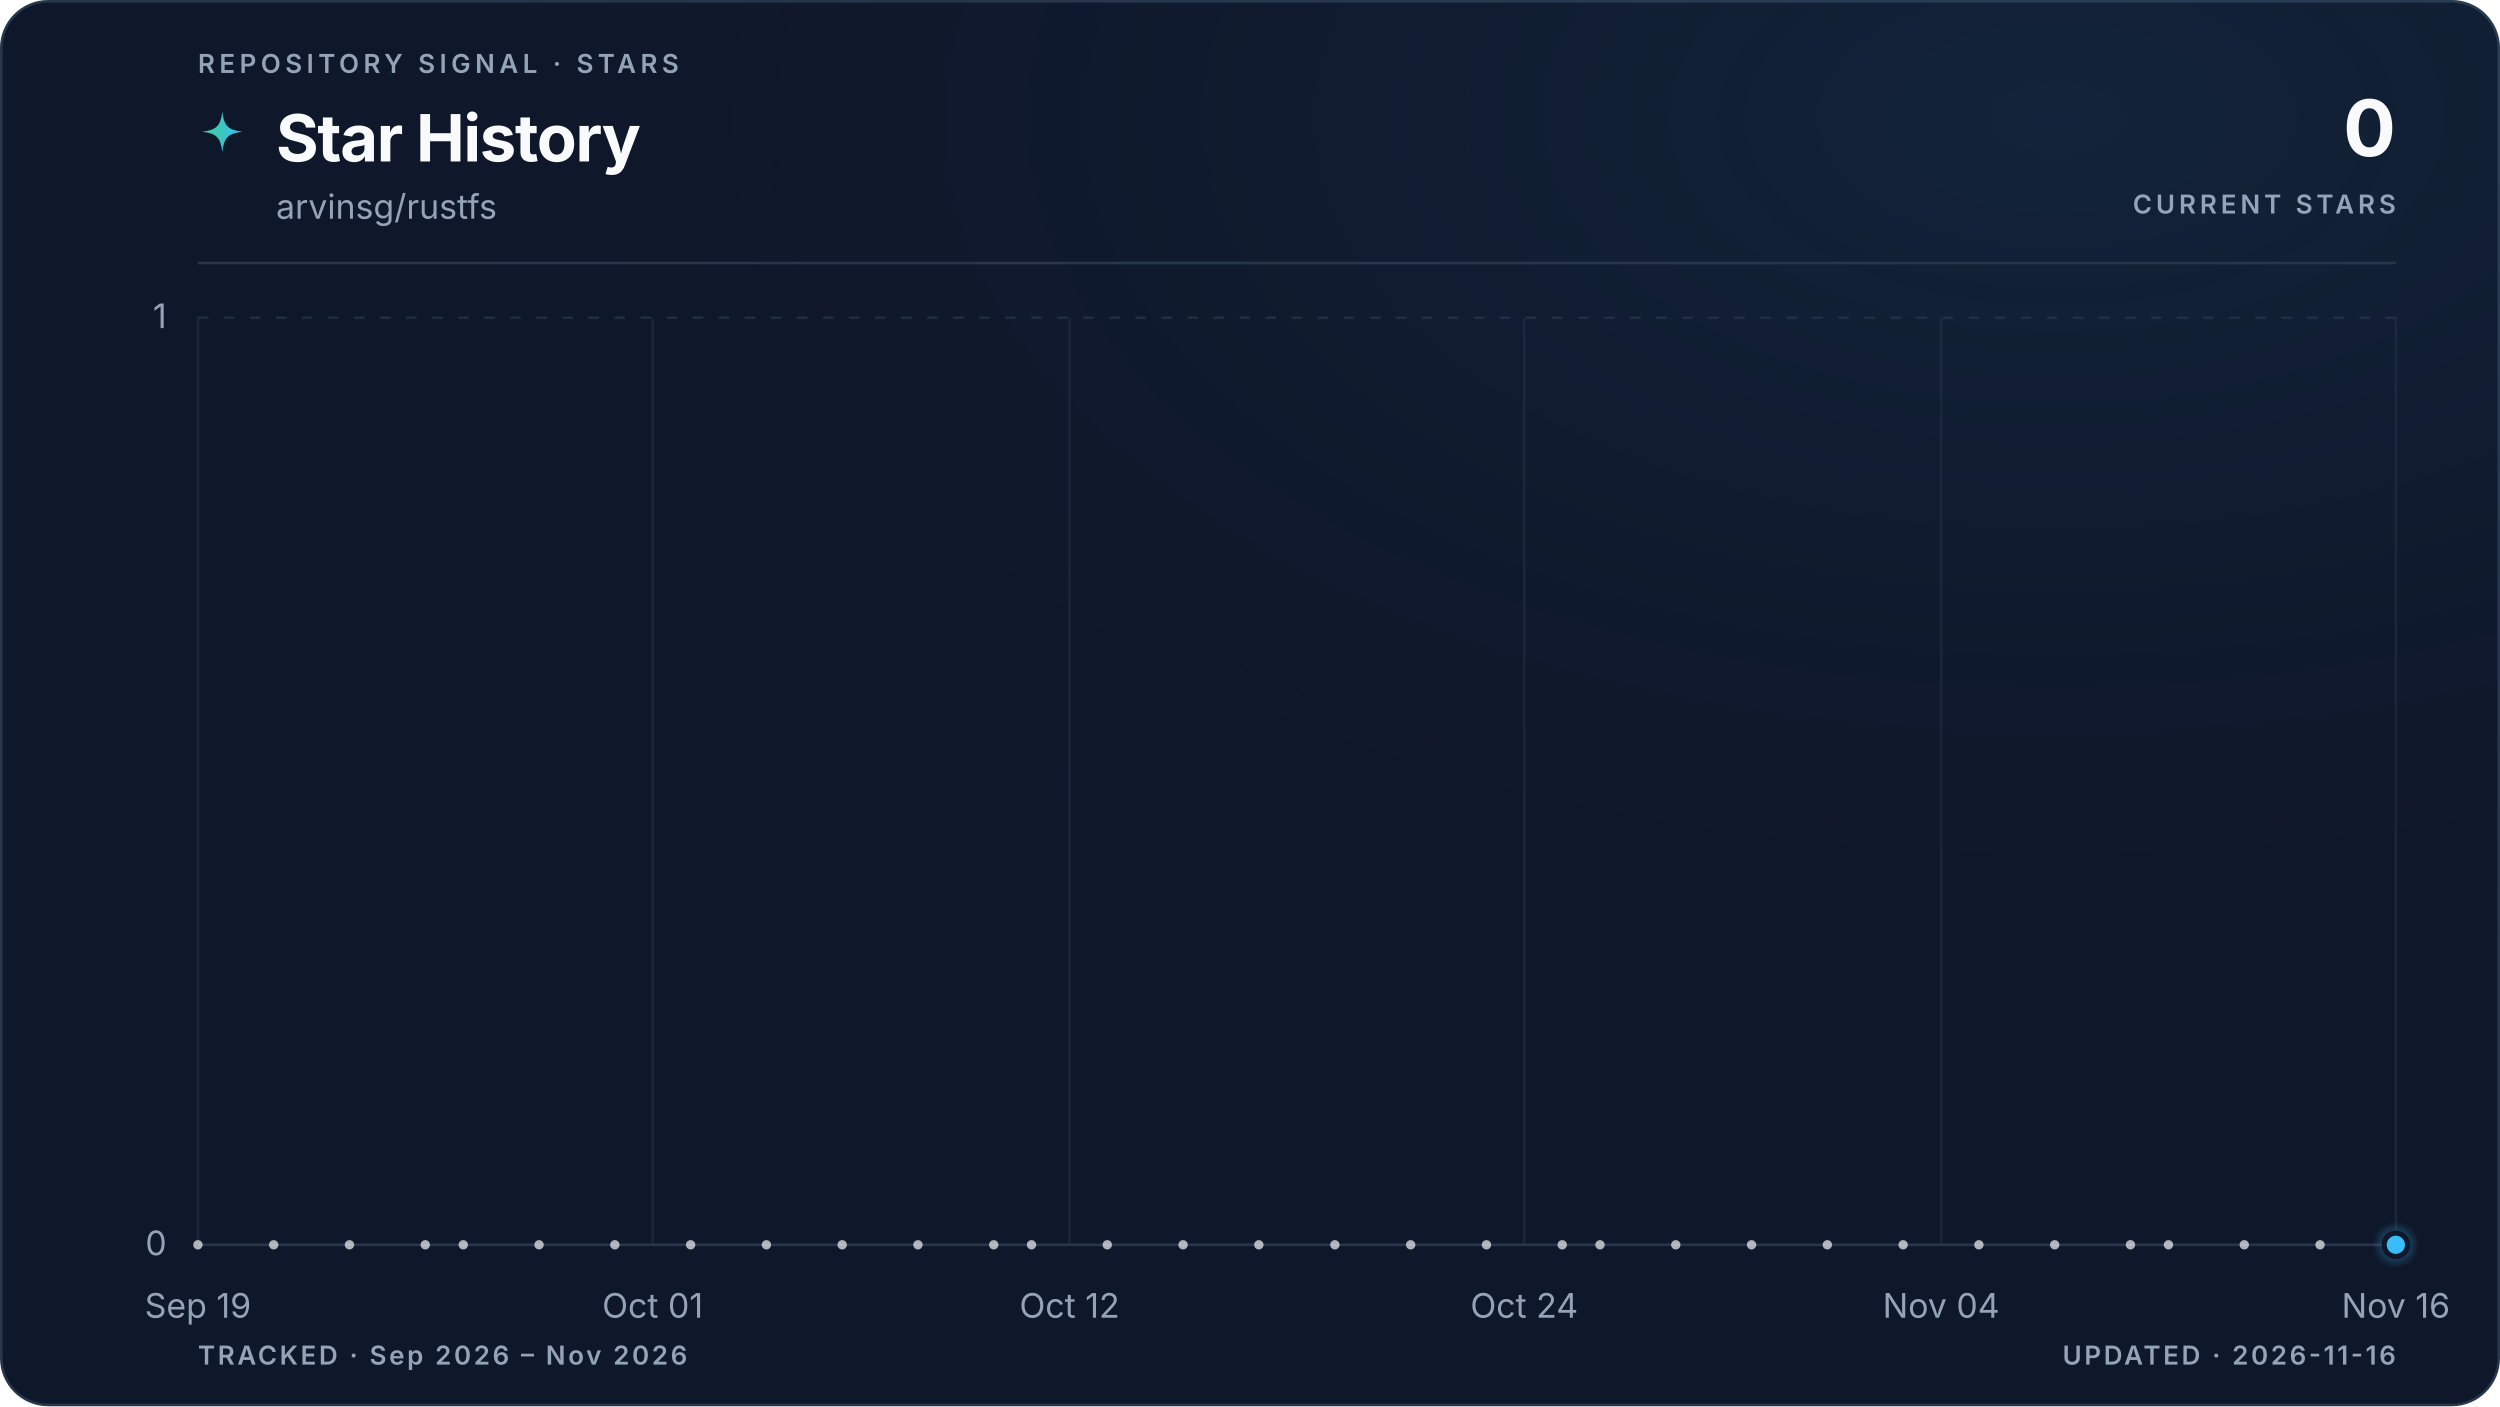
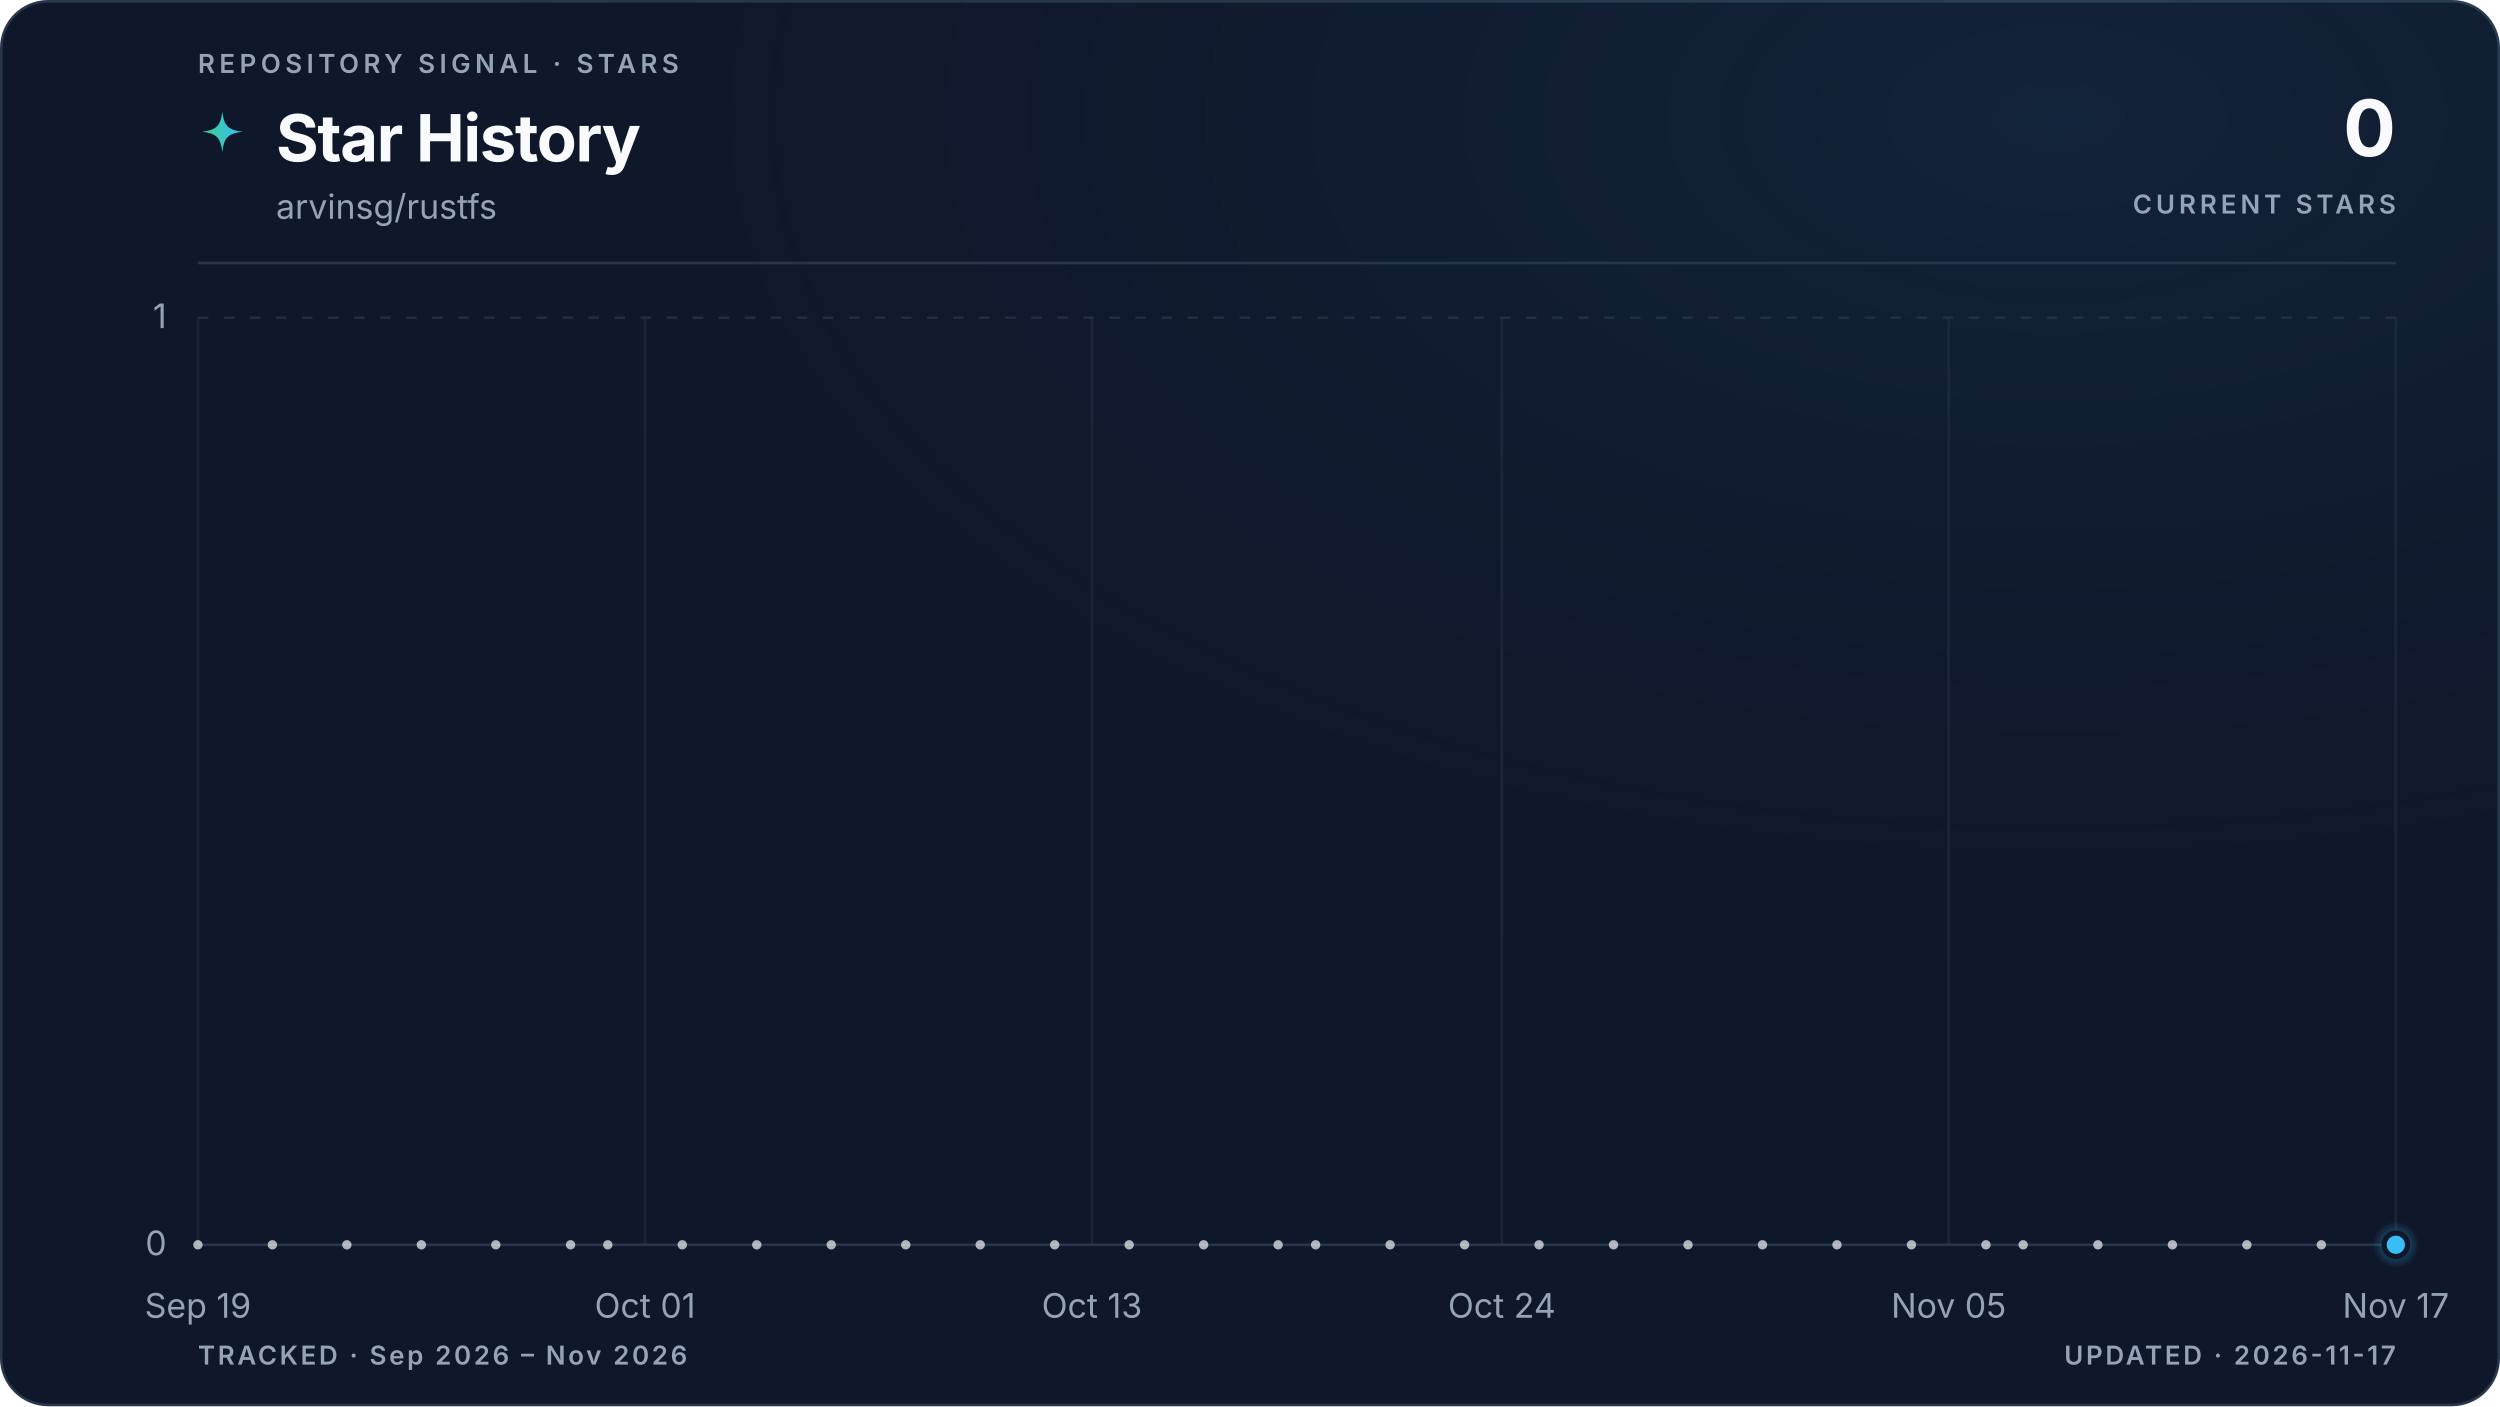
<svg xmlns="http://www.w3.org/2000/svg" viewBox="0 0 960 540" role="img" aria-labelledby="title description" data-style="gradient" data-variant="glow" data-layout="editorial" data-animated="true">
  <defs>
    <linearGradient id="trend" x1="0" y1="0" x2="1" y2="0">
      <stop offset="0%" stop-color="#3ecf8e" />
      <stop offset="100%" stop-color="#38bdf8" />
    </linearGradient>
    <linearGradient id="area" x1="0" y1="0" x2="0" y2="1">
      <stop offset="0%" stop-color="#3ecf8e" stop-opacity="0.22" />
      <stop offset="55%" stop-color="#38bdf8" stop-opacity="0.06" />
      <stop offset="100%" stop-color="#38bdf8" stop-opacity="0" />
    </linearGradient>
    <radialGradient id="marker-halo" cx="50%" cy="50%" r="50%">
      <stop offset="0%" stop-color="#38bdf8" stop-opacity="0.55" />
      <stop offset="100%" stop-color="#38bdf8" stop-opacity="0" />
    </radialGradient>
    <radialGradient id="surface-glow" cx="82%" cy="8%" r="70%">
      <stop offset="0%" stop-color="#38bdf8" stop-opacity="0.08" />
      <stop offset="100%" stop-color="#0f172a" stop-opacity="0" />
    </radialGradient>
    <filter id="trend-glow" x="-20%" y="-20%" width="140%" height="140%">
      <feGaussianBlur stdDeviation="5" />
    </filter>
  </defs>
  <style>
.trend-enter{transform-box:fill-box;transform-origin:center;animation:trend-enter 520ms cubic-bezier(0.16,1,0.3,1)}
.marker-enter{transform-box:fill-box;transform-origin:center;animation:marker-enter 320ms cubic-bezier(0.16,1,0.3,1) 200ms both}
.marker-pulse{transform-box:fill-box;transform-origin:center;animation:marker-pulse 2.6s ease-out infinite}
@keyframes trend-enter{from{opacity:.35;transform:translateY(10px)}to{opacity:1;transform:translateY(0)}}
@keyframes marker-enter{from{opacity:0;transform:scale(.4)}to{opacity:1;transform:scale(1)}}
@keyframes marker-pulse{0%{opacity:.5;transform:scale(.7)}70%,100%{opacity:0;transform:scale(2.1)}}
@media (prefers-reduced-motion:reduce){.trend-enter,.marker-enter,.marker-pulse{animation:none!important}}
@media (prefers-reduced-motion:reduce){.marker-pulse{opacity:0}}
</style>
  <rect x="0.5" y="0.5" width="959" height="539" fill="#0f172a" stroke="#27364a" stroke-width="1" rx="18" />
  <rect width="960" height="540" fill="url(#surface-glow)" rx="18" />
  <text x="76" y="28" fill="#94a3b8" font-family="ui-sans-serif, system-ui, -apple-system, BlinkMacSystemFont, 'Segoe UI', sans-serif" font-size="10" font-weight="600" letter-spacing="1.7">REPOSITORY SIGNAL · STARS</text>
  <path d="M12 1c.8 7.1 2.9 9.2 10 10-7.1.8-9.2 2.9-10 10-.8-7.1-2.9-9.2-10-10 7.1-.8 9.2-2.9 10-10Z" transform="translate(76 42) scale(.78)" fill="url(#trend)" aria-hidden="true" />
  <text x="106" y="62" fill="#f8fafc" font-family="ui-sans-serif, system-ui, -apple-system, BlinkMacSystemFont, 'Segoe UI', sans-serif" font-size="25" font-weight="700" letter-spacing="-0.5">Star History</text>
  <text x="106" y="84" fill="#94a3b8" font-family="ui-sans-serif, system-ui, -apple-system, BlinkMacSystemFont, 'Segoe UI', sans-serif" font-size="13">arvinsg/rustfs</text>
  <text x="920" y="60" fill="#f8fafc" font-family="ui-sans-serif, system-ui, -apple-system, BlinkMacSystemFont, 'Segoe UI', sans-serif" font-size="30" font-weight="700" letter-spacing="-0.6" text-anchor="end">0</text>
  <text x="920" y="82" fill="#94a3b8" font-family="ui-sans-serif, system-ui, -apple-system, BlinkMacSystemFont, 'Segoe UI', sans-serif" font-size="10" font-weight="600" letter-spacing="1.5" text-anchor="end">CURRENT STARS</text>
  <line x1="76" y1="101" x2="920" y2="101" stroke="#27364a" stroke-width="1" />
  <line x1="76" y1="478.0" x2="920" y2="478.0" stroke="#27364a" stroke-width="1" stroke-dasharray="0" opacity="1" />
  <text x="64" y="482.0" fill="#94a3b8" font-family="ui-sans-serif, system-ui, -apple-system, BlinkMacSystemFont, 'Segoe UI', sans-serif" font-size="13" text-anchor="end">0</text>
  <line x1="76" y1="122.0" x2="920" y2="122.0" stroke="#27364a" stroke-width="1" stroke-dasharray="4 6" opacity="0.7" />
  <text x="64" y="126.0" fill="#94a3b8" font-family="ui-sans-serif, system-ui, -apple-system, BlinkMacSystemFont, 'Segoe UI', sans-serif" font-size="13" text-anchor="end">1</text>
  <line x1="76.0" y1="122" x2="76.0" y2="478" stroke="#27364a" stroke-width="1" opacity="0.45" />
  <text x="76.0" y="506" fill="#94a3b8" font-family="ui-sans-serif, system-ui, -apple-system, BlinkMacSystemFont, 'Segoe UI', sans-serif" font-size="13" text-anchor="middle">Sep 19</text>
-   <line x1="250.6" y1="122" x2="250.6" y2="478" stroke="#27364a" stroke-width="1" opacity="0.45" />
-   <text x="250.6" y="506" fill="#94a3b8" font-family="ui-sans-serif, system-ui, -apple-system, BlinkMacSystemFont, 'Segoe UI', sans-serif" font-size="13" text-anchor="middle">Oct 01</text>
-   <line x1="410.7" y1="122" x2="410.7" y2="478" stroke="#27364a" stroke-width="1" opacity="0.45" />
-   <text x="410.7" y="506" fill="#94a3b8" font-family="ui-sans-serif, system-ui, -apple-system, BlinkMacSystemFont, 'Segoe UI', sans-serif" font-size="13" text-anchor="middle">Oct 12</text>
-   <line x1="585.3" y1="122" x2="585.3" y2="478" stroke="#27364a" stroke-width="1" opacity="0.45" />
-   <text x="585.3" y="506" fill="#94a3b8" font-family="ui-sans-serif, system-ui, -apple-system, BlinkMacSystemFont, 'Segoe UI', sans-serif" font-size="13" text-anchor="middle">Oct 24</text>
-   <line x1="745.4" y1="122" x2="745.4" y2="478" stroke="#27364a" stroke-width="1" opacity="0.45" />
-   <text x="745.4" y="506" fill="#94a3b8" font-family="ui-sans-serif, system-ui, -apple-system, BlinkMacSystemFont, 'Segoe UI', sans-serif" font-size="13" text-anchor="middle">Nov 04</text>
+   <line x1="247.7" y1="122" x2="247.7" y2="478" stroke="#27364a" stroke-width="1" opacity="0.45" />
+   <text x="247.7" y="506" fill="#94a3b8" font-family="ui-sans-serif, system-ui, -apple-system, BlinkMacSystemFont, 'Segoe UI', sans-serif" font-size="13" text-anchor="middle">Oct 01</text>
+   <line x1="419.3" y1="122" x2="419.3" y2="478" stroke="#27364a" stroke-width="1" opacity="0.45" />
+   <text x="419.3" y="506" fill="#94a3b8" font-family="ui-sans-serif, system-ui, -apple-system, BlinkMacSystemFont, 'Segoe UI', sans-serif" font-size="13" text-anchor="middle">Oct 13</text>
+   <line x1="576.7" y1="122" x2="576.7" y2="478" stroke="#27364a" stroke-width="1" opacity="0.45" />
+   <text x="576.7" y="506" fill="#94a3b8" font-family="ui-sans-serif, system-ui, -apple-system, BlinkMacSystemFont, 'Segoe UI', sans-serif" font-size="13" text-anchor="middle">Oct 24</text>
+   <line x1="748.3" y1="122" x2="748.3" y2="478" stroke="#27364a" stroke-width="1" opacity="0.45" />
+   <text x="748.3" y="506" fill="#94a3b8" font-family="ui-sans-serif, system-ui, -apple-system, BlinkMacSystemFont, 'Segoe UI', sans-serif" font-size="13" text-anchor="middle">Nov 05</text>
  <line x1="920.0" y1="122" x2="920.0" y2="478" stroke="#27364a" stroke-width="1" opacity="0.45" />
-   <text x="920.0" y="506" fill="#94a3b8" font-family="ui-sans-serif, system-ui, -apple-system, BlinkMacSystemFont, 'Segoe UI', sans-serif" font-size="13" text-anchor="middle">Nov 16</text>
+   <text x="920.0" y="506" fill="#94a3b8" font-family="ui-sans-serif, system-ui, -apple-system, BlinkMacSystemFont, 'Segoe UI', sans-serif" font-size="13" text-anchor="middle">Nov 17</text>
  <g class="trend-enter">
-     <path d="M 76.0 478.0 C 80.9 478.0, 85.7 478.0, 90.6 478.0 C 95.4 478.0, 100.3 478.0, 105.1 478.0 C 110.0 478.0, 114.8 478.0, 119.7 478.0 C 124.5 478.0, 129.4 478.0, 134.2 478.0 C 139.1 478.0, 143.9 478.0, 148.8 478.0 C 153.6 478.0, 158.5 478.0, 163.3 478.0 C 168.2 478.0, 173.0 478.0, 177.9 478.0 C 182.7 478.0, 187.6 478.0, 192.4 478.0 C 197.3 478.0, 202.1 478.0, 207.0 478.0 C 211.8 478.0, 216.7 478.0, 221.5 478.0 C 226.4 478.0, 231.2 478.0, 236.1 478.0 C 240.9 478.0, 245.8 478.0, 250.6 478.0 C 255.5 478.0, 260.3 478.0, 265.2 478.0 C 270.0 478.0, 274.9 478.0, 279.7 478.0 C 284.6 478.0, 289.4 478.0, 294.3 478.0 C 299.1 478.0, 304.0 478.0, 308.8 478.0 C 313.7 478.0, 318.5 478.0, 323.4 478.0 C 328.2 478.0, 333.1 478.0, 337.9 478.0 C 342.8 478.0, 347.6 478.0, 352.5 478.0 C 357.3 478.0, 362.2 478.0, 367.0 478.0 C 371.9 478.0, 376.7 478.0, 381.6 478.0 C 386.4 478.0, 391.3 478.0, 396.1 478.0 C 401.0 478.0, 405.8 478.0, 410.7 478.0 C 415.5 478.0, 420.4 478.0, 425.2 478.0 C 430.1 478.0, 434.9 478.0, 439.8 478.0 C 444.6 478.0, 449.5 478.0, 454.3 478.0 C 459.2 478.0, 464.0 478.0, 468.9 478.0 C 473.7 478.0, 478.6 478.0, 483.4 478.0 C 488.3 478.0, 493.1 478.0, 498.0 478.0 C 502.9 478.0, 507.7 478.0, 512.6 478.0 C 517.4 478.0, 522.3 478.0, 527.1 478.0 C 532.0 478.0, 536.8 478.0, 541.7 478.0 C 546.5 478.0, 551.4 478.0, 556.2 478.0 C 561.1 478.0, 565.9 478.0, 570.8 478.0 C 575.6 478.0, 580.5 478.0, 585.3 478.0 C 590.2 478.0, 595.0 478.0, 599.9 478.0 C 604.7 478.0, 609.6 478.0, 614.4 478.0 C 619.3 478.0, 624.1 478.0, 629.0 478.0 C 633.8 478.0, 638.7 478.0, 643.5 478.0 C 648.4 478.0, 653.2 478.0, 658.1 478.0 C 662.9 478.0, 667.8 478.0, 672.6 478.0 C 677.5 478.0, 682.3 478.0, 687.2 478.0 C 692.0 478.0, 696.9 478.0, 701.7 478.0 C 706.6 478.0, 711.4 478.0, 716.3 478.0 C 721.1 478.0, 726.0 478.0, 730.8 478.0 C 735.7 478.0, 740.5 478.0, 745.4 478.0 C 750.2 478.0, 755.1 478.0, 759.9 478.0 C 764.8 478.0, 769.6 478.0, 774.5 478.0 C 779.3 478.0, 784.2 478.0, 789.0 478.0 C 793.9 478.0, 798.7 478.0, 803.6 478.0 C 808.4 478.0, 813.3 478.0, 818.1 478.0 C 823.0 478.0, 827.8 478.0, 832.7 478.0 C 837.5 478.0, 842.4 478.0, 847.2 478.0 C 852.1 478.0, 856.9 478.0, 861.8 478.0 C 866.6 478.0, 871.5 478.0, 876.3 478.0 C 881.2 478.0, 886.0 478.0, 890.9 478.0 C 895.7 478.0, 900.6 478.0, 905.4 478.0 C 910.3 478.0, 915.1 478.0, 920.0 478.0 L 920.0 478.0 L 76.0 478.0 Z" fill="url(#area)" />
-     <path d="M 76.0 478.0 C 80.9 478.0, 85.7 478.0, 90.6 478.0 C 95.4 478.0, 100.3 478.0, 105.1 478.0 C 110.0 478.0, 114.8 478.0, 119.7 478.0 C 124.5 478.0, 129.4 478.0, 134.2 478.0 C 139.1 478.0, 143.9 478.0, 148.8 478.0 C 153.6 478.0, 158.5 478.0, 163.3 478.0 C 168.2 478.0, 173.0 478.0, 177.9 478.0 C 182.7 478.0, 187.6 478.0, 192.4 478.0 C 197.3 478.0, 202.1 478.0, 207.0 478.0 C 211.8 478.0, 216.7 478.0, 221.5 478.0 C 226.4 478.0, 231.2 478.0, 236.1 478.0 C 240.9 478.0, 245.8 478.0, 250.6 478.0 C 255.5 478.0, 260.3 478.0, 265.2 478.0 C 270.0 478.0, 274.9 478.0, 279.7 478.0 C 284.6 478.0, 289.4 478.0, 294.3 478.0 C 299.1 478.0, 304.0 478.0, 308.8 478.0 C 313.7 478.0, 318.5 478.0, 323.4 478.0 C 328.2 478.0, 333.1 478.0, 337.9 478.0 C 342.8 478.0, 347.6 478.0, 352.5 478.0 C 357.3 478.0, 362.2 478.0, 367.0 478.0 C 371.9 478.0, 376.7 478.0, 381.6 478.0 C 386.4 478.0, 391.3 478.0, 396.1 478.0 C 401.0 478.0, 405.8 478.0, 410.7 478.0 C 415.5 478.0, 420.4 478.0, 425.2 478.0 C 430.1 478.0, 434.9 478.0, 439.8 478.0 C 444.6 478.0, 449.5 478.0, 454.3 478.0 C 459.2 478.0, 464.0 478.0, 468.9 478.0 C 473.7 478.0, 478.6 478.0, 483.4 478.0 C 488.3 478.0, 493.1 478.0, 498.0 478.0 C 502.9 478.0, 507.7 478.0, 512.6 478.0 C 517.4 478.0, 522.3 478.0, 527.1 478.0 C 532.0 478.0, 536.8 478.0, 541.7 478.0 C 546.5 478.0, 551.4 478.0, 556.2 478.0 C 561.1 478.0, 565.9 478.0, 570.8 478.0 C 575.6 478.0, 580.5 478.0, 585.3 478.0 C 590.2 478.0, 595.0 478.0, 599.9 478.0 C 604.7 478.0, 609.6 478.0, 614.4 478.0 C 619.3 478.0, 624.1 478.0, 629.0 478.0 C 633.8 478.0, 638.7 478.0, 643.5 478.0 C 648.4 478.0, 653.2 478.0, 658.1 478.0 C 662.9 478.0, 667.8 478.0, 672.6 478.0 C 677.5 478.0, 682.3 478.0, 687.2 478.0 C 692.0 478.0, 696.9 478.0, 701.7 478.0 C 706.6 478.0, 711.4 478.0, 716.3 478.0 C 721.1 478.0, 726.0 478.0, 730.8 478.0 C 735.7 478.0, 740.5 478.0, 745.4 478.0 C 750.2 478.0, 755.1 478.0, 759.9 478.0 C 764.8 478.0, 769.6 478.0, 774.5 478.0 C 779.3 478.0, 784.2 478.0, 789.0 478.0 C 793.9 478.0, 798.7 478.0, 803.6 478.0 C 808.4 478.0, 813.3 478.0, 818.1 478.0 C 823.0 478.0, 827.8 478.0, 832.7 478.0 C 837.5 478.0, 842.4 478.0, 847.2 478.0 C 852.1 478.0, 856.9 478.0, 861.8 478.0 C 866.6 478.0, 871.5 478.0, 876.3 478.0 C 881.2 478.0, 886.0 478.0, 890.9 478.0 C 895.7 478.0, 900.6 478.0, 905.4 478.0 C 910.3 478.0, 915.1 478.0, 920.0 478.0" fill="none" stroke="url(#trend)" stroke-width="10" stroke-linecap="round" stroke-linejoin="round" opacity="0.10" filter="url(#trend-glow)" />
-     <path d="M 76.0 478.0 C 80.9 478.0, 85.7 478.0, 90.6 478.0 C 95.4 478.0, 100.3 478.0, 105.1 478.0 C 110.0 478.0, 114.8 478.0, 119.7 478.0 C 124.5 478.0, 129.4 478.0, 134.2 478.0 C 139.1 478.0, 143.9 478.0, 148.8 478.0 C 153.6 478.0, 158.5 478.0, 163.3 478.0 C 168.2 478.0, 173.0 478.0, 177.9 478.0 C 182.7 478.0, 187.6 478.0, 192.4 478.0 C 197.3 478.0, 202.1 478.0, 207.0 478.0 C 211.8 478.0, 216.7 478.0, 221.5 478.0 C 226.4 478.0, 231.2 478.0, 236.1 478.0 C 240.9 478.0, 245.8 478.0, 250.6 478.0 C 255.5 478.0, 260.3 478.0, 265.2 478.0 C 270.0 478.0, 274.9 478.0, 279.7 478.0 C 284.6 478.0, 289.4 478.0, 294.3 478.0 C 299.1 478.0, 304.0 478.0, 308.8 478.0 C 313.7 478.0, 318.5 478.0, 323.4 478.0 C 328.2 478.0, 333.1 478.0, 337.9 478.0 C 342.8 478.0, 347.6 478.0, 352.5 478.0 C 357.3 478.0, 362.2 478.0, 367.0 478.0 C 371.9 478.0, 376.7 478.0, 381.6 478.0 C 386.4 478.0, 391.3 478.0, 396.1 478.0 C 401.0 478.0, 405.8 478.0, 410.7 478.0 C 415.5 478.0, 420.4 478.0, 425.2 478.0 C 430.1 478.0, 434.9 478.0, 439.8 478.0 C 444.6 478.0, 449.5 478.0, 454.3 478.0 C 459.2 478.0, 464.0 478.0, 468.9 478.0 C 473.7 478.0, 478.6 478.0, 483.4 478.0 C 488.3 478.0, 493.1 478.0, 498.0 478.0 C 502.9 478.0, 507.7 478.0, 512.6 478.0 C 517.4 478.0, 522.3 478.0, 527.1 478.0 C 532.0 478.0, 536.8 478.0, 541.7 478.0 C 546.5 478.0, 551.4 478.0, 556.2 478.0 C 561.1 478.0, 565.9 478.0, 570.8 478.0 C 575.6 478.0, 580.5 478.0, 585.3 478.0 C 590.2 478.0, 595.0 478.0, 599.9 478.0 C 604.7 478.0, 609.6 478.0, 614.4 478.0 C 619.3 478.0, 624.1 478.0, 629.0 478.0 C 633.8 478.0, 638.7 478.0, 643.5 478.0 C 648.4 478.0, 653.2 478.0, 658.1 478.0 C 662.9 478.0, 667.8 478.0, 672.6 478.0 C 677.5 478.0, 682.3 478.0, 687.2 478.0 C 692.0 478.0, 696.9 478.0, 701.7 478.0 C 706.6 478.0, 711.4 478.0, 716.3 478.0 C 721.1 478.0, 726.0 478.0, 730.8 478.0 C 735.7 478.0, 740.5 478.0, 745.4 478.0 C 750.2 478.0, 755.1 478.0, 759.9 478.0 C 764.8 478.0, 769.6 478.0, 774.5 478.0 C 779.3 478.0, 784.2 478.0, 789.0 478.0 C 793.9 478.0, 798.7 478.0, 803.6 478.0 C 808.4 478.0, 813.3 478.0, 818.1 478.0 C 823.0 478.0, 827.8 478.0, 832.7 478.0 C 837.5 478.0, 842.4 478.0, 847.2 478.0 C 852.1 478.0, 856.9 478.0, 861.8 478.0 C 866.6 478.0, 871.5 478.0, 876.3 478.0 C 881.2 478.0, 886.0 478.0, 890.9 478.0 C 895.7 478.0, 900.6 478.0, 905.4 478.0 C 910.3 478.0, 915.1 478.0, 920.0 478.0" fill="none" stroke="url(#trend)" stroke-width="3" stroke-linecap="round" stroke-linejoin="round" />
+     <path d="M 76.0 478.0 C 80.8 478.0, 85.5 478.0, 90.3 478.0 C 95.1 478.0, 99.8 478.0, 104.6 478.0 C 109.4 478.0, 114.1 478.0, 118.9 478.0 C 123.7 478.0, 128.5 478.0, 133.2 478.0 C 138.0 478.0, 142.8 478.0, 147.5 478.0 C 152.3 478.0, 157.1 478.0, 161.8 478.0 C 166.6 478.0, 171.4 478.0, 176.1 478.0 C 180.9 478.0, 185.7 478.0, 190.4 478.0 C 195.2 478.0, 200.0 478.0, 204.7 478.0 C 209.5 478.0, 214.3 478.0, 219.1 478.0 C 223.8 478.0, 228.6 478.0, 233.4 478.0 C 238.1 478.0, 242.9 478.0, 247.7 478.0 C 252.4 478.0, 257.2 478.0, 262.0 478.0 C 266.7 478.0, 271.5 478.0, 276.3 478.0 C 281.0 478.0, 285.8 478.0, 290.6 478.0 C 295.3 478.0, 300.1 478.0, 304.9 478.0 C 309.6 478.0, 314.4 478.0, 319.2 478.0 C 324.0 478.0, 328.7 478.0, 333.5 478.0 C 338.3 478.0, 343.0 478.0, 347.8 478.0 C 352.6 478.0, 357.3 478.0, 362.1 478.0 C 366.9 478.0, 371.6 478.0, 376.4 478.0 C 381.2 478.0, 385.9 478.0, 390.7 478.0 C 395.5 478.0, 400.2 478.0, 405.0 478.0 C 409.8 478.0, 414.6 478.0, 419.3 478.0 C 424.1 478.0, 428.9 478.0, 433.6 478.0 C 438.4 478.0, 443.2 478.0, 447.9 478.0 C 452.7 478.0, 457.5 478.0, 462.2 478.0 C 467.0 478.0, 471.8 478.0, 476.5 478.0 C 481.3 478.0, 486.1 478.0, 490.8 478.0 C 495.6 478.0, 500.4 478.0, 505.2 478.0 C 509.9 478.0, 514.7 478.0, 519.5 478.0 C 524.2 478.0, 529.0 478.0, 533.8 478.0 C 538.5 478.0, 543.3 478.0, 548.1 478.0 C 552.8 478.0, 557.6 478.0, 562.4 478.0 C 567.1 478.0, 571.9 478.0, 576.7 478.0 C 581.4 478.0, 586.2 478.0, 591.0 478.0 C 595.8 478.0, 600.5 478.0, 605.3 478.0 C 610.1 478.0, 614.8 478.0, 619.6 478.0 C 624.4 478.0, 629.1 478.0, 633.9 478.0 C 638.7 478.0, 643.4 478.0, 648.2 478.0 C 653.0 478.0, 657.7 478.0, 662.5 478.0 C 667.3 478.0, 672.0 478.0, 676.8 478.0 C 681.6 478.0, 686.4 478.0, 691.1 478.0 C 695.9 478.0, 700.7 478.0, 705.4 478.0 C 710.2 478.0, 715.0 478.0, 719.7 478.0 C 724.5 478.0, 729.3 478.0, 734.0 478.0 C 738.8 478.0, 743.6 478.0, 748.3 478.0 C 753.1 478.0, 757.9 478.0, 762.6 478.0 C 767.4 478.0, 772.2 478.0, 776.9 478.0 C 781.7 478.0, 786.5 478.0, 791.3 478.0 C 796.0 478.0, 800.8 478.0, 805.6 478.0 C 810.3 478.0, 815.1 478.0, 819.9 478.0 C 824.6 478.0, 829.4 478.0, 834.2 478.0 C 838.9 478.0, 843.7 478.0, 848.5 478.0 C 853.2 478.0, 858.0 478.0, 862.8 478.0 C 867.5 478.0, 872.3 478.0, 877.1 478.0 C 881.9 478.0, 886.6 478.0, 891.4 478.0 C 896.2 478.0, 900.9 478.0, 905.7 478.0 C 910.5 478.0, 915.2 478.0, 920.0 478.0 L 920.0 478.0 L 76.0 478.0 Z" fill="url(#area)" />
+     <path d="M 76.0 478.0 C 80.8 478.0, 85.5 478.0, 90.3 478.0 C 95.1 478.0, 99.8 478.0, 104.6 478.0 C 109.4 478.0, 114.1 478.0, 118.9 478.0 C 123.7 478.0, 128.5 478.0, 133.2 478.0 C 138.0 478.0, 142.8 478.0, 147.5 478.0 C 152.3 478.0, 157.1 478.0, 161.8 478.0 C 166.6 478.0, 171.4 478.0, 176.1 478.0 C 180.9 478.0, 185.7 478.0, 190.4 478.0 C 195.2 478.0, 200.0 478.0, 204.7 478.0 C 209.5 478.0, 214.3 478.0, 219.1 478.0 C 223.8 478.0, 228.6 478.0, 233.4 478.0 C 238.1 478.0, 242.9 478.0, 247.7 478.0 C 252.4 478.0, 257.2 478.0, 262.0 478.0 C 266.7 478.0, 271.5 478.0, 276.3 478.0 C 281.0 478.0, 285.8 478.0, 290.6 478.0 C 295.3 478.0, 300.1 478.0, 304.9 478.0 C 309.6 478.0, 314.4 478.0, 319.2 478.0 C 324.0 478.0, 328.7 478.0, 333.5 478.0 C 338.3 478.0, 343.0 478.0, 347.8 478.0 C 352.6 478.0, 357.3 478.0, 362.1 478.0 C 366.9 478.0, 371.6 478.0, 376.4 478.0 C 381.2 478.0, 385.9 478.0, 390.7 478.0 C 395.5 478.0, 400.2 478.0, 405.0 478.0 C 409.8 478.0, 414.6 478.0, 419.3 478.0 C 424.1 478.0, 428.9 478.0, 433.6 478.0 C 438.4 478.0, 443.2 478.0, 447.9 478.0 C 452.7 478.0, 457.5 478.0, 462.2 478.0 C 467.0 478.0, 471.8 478.0, 476.5 478.0 C 481.3 478.0, 486.1 478.0, 490.8 478.0 C 495.6 478.0, 500.4 478.0, 505.2 478.0 C 509.9 478.0, 514.7 478.0, 519.5 478.0 C 524.2 478.0, 529.0 478.0, 533.8 478.0 C 538.5 478.0, 543.3 478.0, 548.1 478.0 C 552.8 478.0, 557.6 478.0, 562.4 478.0 C 567.1 478.0, 571.9 478.0, 576.7 478.0 C 581.4 478.0, 586.2 478.0, 591.0 478.0 C 595.8 478.0, 600.5 478.0, 605.3 478.0 C 610.1 478.0, 614.8 478.0, 619.6 478.0 C 624.4 478.0, 629.1 478.0, 633.9 478.0 C 638.7 478.0, 643.4 478.0, 648.2 478.0 C 653.0 478.0, 657.7 478.0, 662.5 478.0 C 667.3 478.0, 672.0 478.0, 676.8 478.0 C 681.6 478.0, 686.4 478.0, 691.1 478.0 C 695.9 478.0, 700.7 478.0, 705.4 478.0 C 710.2 478.0, 715.0 478.0, 719.7 478.0 C 724.5 478.0, 729.3 478.0, 734.0 478.0 C 738.8 478.0, 743.6 478.0, 748.3 478.0 C 753.1 478.0, 757.9 478.0, 762.6 478.0 C 767.4 478.0, 772.2 478.0, 776.9 478.0 C 781.7 478.0, 786.5 478.0, 791.3 478.0 C 796.0 478.0, 800.8 478.0, 805.6 478.0 C 810.3 478.0, 815.1 478.0, 819.9 478.0 C 824.6 478.0, 829.4 478.0, 834.2 478.0 C 838.9 478.0, 843.7 478.0, 848.5 478.0 C 853.2 478.0, 858.0 478.0, 862.8 478.0 C 867.5 478.0, 872.3 478.0, 877.1 478.0 C 881.9 478.0, 886.6 478.0, 891.4 478.0 C 896.2 478.0, 900.9 478.0, 905.7 478.0 C 910.5 478.0, 915.2 478.0, 920.0 478.0" fill="none" stroke="url(#trend)" stroke-width="10" stroke-linecap="round" stroke-linejoin="round" opacity="0.10" filter="url(#trend-glow)" />
+     <path d="M 76.0 478.0 C 80.8 478.0, 85.5 478.0, 90.3 478.0 C 95.1 478.0, 99.8 478.0, 104.6 478.0 C 109.4 478.0, 114.1 478.0, 118.9 478.0 C 123.7 478.0, 128.5 478.0, 133.2 478.0 C 138.0 478.0, 142.8 478.0, 147.5 478.0 C 152.3 478.0, 157.1 478.0, 161.8 478.0 C 166.6 478.0, 171.4 478.0, 176.1 478.0 C 180.9 478.0, 185.7 478.0, 190.4 478.0 C 195.2 478.0, 200.0 478.0, 204.7 478.0 C 209.5 478.0, 214.3 478.0, 219.1 478.0 C 223.8 478.0, 228.6 478.0, 233.4 478.0 C 238.1 478.0, 242.9 478.0, 247.7 478.0 C 252.4 478.0, 257.2 478.0, 262.0 478.0 C 266.7 478.0, 271.5 478.0, 276.3 478.0 C 281.0 478.0, 285.8 478.0, 290.6 478.0 C 295.3 478.0, 300.1 478.0, 304.9 478.0 C 309.6 478.0, 314.4 478.0, 319.2 478.0 C 324.0 478.0, 328.7 478.0, 333.5 478.0 C 338.3 478.0, 343.0 478.0, 347.8 478.0 C 352.6 478.0, 357.3 478.0, 362.1 478.0 C 366.9 478.0, 371.6 478.0, 376.4 478.0 C 381.2 478.0, 385.9 478.0, 390.7 478.0 C 395.5 478.0, 400.2 478.0, 405.0 478.0 C 409.8 478.0, 414.6 478.0, 419.3 478.0 C 424.1 478.0, 428.9 478.0, 433.6 478.0 C 438.4 478.0, 443.2 478.0, 447.9 478.0 C 452.7 478.0, 457.5 478.0, 462.2 478.0 C 467.0 478.0, 471.8 478.0, 476.5 478.0 C 481.3 478.0, 486.1 478.0, 490.8 478.0 C 495.6 478.0, 500.4 478.0, 505.2 478.0 C 509.9 478.0, 514.7 478.0, 519.5 478.0 C 524.2 478.0, 529.0 478.0, 533.8 478.0 C 538.5 478.0, 543.3 478.0, 548.1 478.0 C 552.8 478.0, 557.6 478.0, 562.4 478.0 C 567.1 478.0, 571.9 478.0, 576.7 478.0 C 581.4 478.0, 586.2 478.0, 591.0 478.0 C 595.8 478.0, 600.5 478.0, 605.3 478.0 C 610.1 478.0, 614.8 478.0, 619.6 478.0 C 624.4 478.0, 629.1 478.0, 633.9 478.0 C 638.7 478.0, 643.4 478.0, 648.2 478.0 C 653.0 478.0, 657.7 478.0, 662.5 478.0 C 667.3 478.0, 672.0 478.0, 676.8 478.0 C 681.6 478.0, 686.4 478.0, 691.1 478.0 C 695.9 478.0, 700.7 478.0, 705.4 478.0 C 710.2 478.0, 715.0 478.0, 719.7 478.0 C 724.5 478.0, 729.3 478.0, 734.0 478.0 C 738.8 478.0, 743.6 478.0, 748.3 478.0 C 753.1 478.0, 757.9 478.0, 762.6 478.0 C 767.4 478.0, 772.2 478.0, 776.9 478.0 C 781.7 478.0, 786.5 478.0, 791.3 478.0 C 796.0 478.0, 800.8 478.0, 805.6 478.0 C 810.3 478.0, 815.1 478.0, 819.9 478.0 C 824.6 478.0, 829.4 478.0, 834.2 478.0 C 838.9 478.0, 843.7 478.0, 848.5 478.0 C 853.2 478.0, 858.0 478.0, 862.8 478.0 C 867.5 478.0, 872.3 478.0, 877.1 478.0 C 881.9 478.0, 886.6 478.0, 891.4 478.0 C 896.2 478.0, 900.9 478.0, 905.7 478.0 C 910.5 478.0, 915.2 478.0, 920.0 478.0" fill="none" stroke="url(#trend)" stroke-width="3" stroke-linecap="round" stroke-linejoin="round" />
    <g data-point-count="31" fill="#f8fafc" opacity="0.68">
      <circle cx="76.0" cy="478.0" r="1.8" />
-       <circle cx="105.1" cy="478.0" r="1.8" />
-       <circle cx="134.2" cy="478.0" r="1.8" />
-       <circle cx="163.3" cy="478.0" r="1.8" />
-       <circle cx="177.9" cy="478.0" r="1.8" />
-       <circle cx="207.0" cy="478.0" r="1.8" />
-       <circle cx="236.1" cy="478.0" r="1.8" />
-       <circle cx="265.2" cy="478.0" r="1.8" />
-       <circle cx="294.3" cy="478.0" r="1.8" />
-       <circle cx="323.4" cy="478.0" r="1.8" />
-       <circle cx="352.5" cy="478.0" r="1.8" />
-       <circle cx="381.6" cy="478.0" r="1.8" />
-       <circle cx="396.1" cy="478.0" r="1.8" />
-       <circle cx="425.2" cy="478.0" r="1.8" />
-       <circle cx="454.3" cy="478.0" r="1.8" />
-       <circle cx="483.4" cy="478.0" r="1.8" />
-       <circle cx="512.6" cy="478.0" r="1.8" />
-       <circle cx="541.7" cy="478.0" r="1.8" />
-       <circle cx="570.8" cy="478.0" r="1.8" />
-       <circle cx="599.9" cy="478.0" r="1.8" />
-       <circle cx="614.4" cy="478.0" r="1.8" />
-       <circle cx="643.5" cy="478.0" r="1.8" />
-       <circle cx="672.6" cy="478.0" r="1.8" />
-       <circle cx="701.7" cy="478.0" r="1.8" />
-       <circle cx="730.8" cy="478.0" r="1.8" />
-       <circle cx="759.9" cy="478.0" r="1.8" />
-       <circle cx="789.0" cy="478.0" r="1.8" />
-       <circle cx="818.1" cy="478.0" r="1.8" />
-       <circle cx="832.7" cy="478.0" r="1.8" />
-       <circle cx="861.8" cy="478.0" r="1.8" />
-       <circle cx="890.9" cy="478.0" r="1.8" />
+       <circle cx="104.6" cy="478.0" r="1.8" />
+       <circle cx="133.2" cy="478.0" r="1.8" />
+       <circle cx="161.8" cy="478.0" r="1.8" />
+       <circle cx="190.4" cy="478.0" r="1.8" />
+       <circle cx="219.1" cy="478.0" r="1.8" />
+       <circle cx="233.4" cy="478.0" r="1.8" />
+       <circle cx="262.0" cy="478.0" r="1.8" />
+       <circle cx="290.6" cy="478.0" r="1.8" />
+       <circle cx="319.2" cy="478.0" r="1.8" />
+       <circle cx="347.8" cy="478.0" r="1.8" />
+       <circle cx="376.4" cy="478.0" r="1.8" />
+       <circle cx="405.0" cy="478.0" r="1.8" />
+       <circle cx="433.6" cy="478.0" r="1.8" />
+       <circle cx="462.2" cy="478.0" r="1.8" />
+       <circle cx="490.8" cy="478.0" r="1.8" />
+       <circle cx="505.2" cy="478.0" r="1.8" />
+       <circle cx="533.8" cy="478.0" r="1.8" />
+       <circle cx="562.4" cy="478.0" r="1.8" />
+       <circle cx="591.0" cy="478.0" r="1.8" />
+       <circle cx="619.6" cy="478.0" r="1.8" />
+       <circle cx="648.2" cy="478.0" r="1.8" />
+       <circle cx="676.8" cy="478.0" r="1.8" />
+       <circle cx="705.4" cy="478.0" r="1.8" />
+       <circle cx="734.0" cy="478.0" r="1.8" />
+       <circle cx="762.6" cy="478.0" r="1.8" />
+       <circle cx="776.9" cy="478.0" r="1.8" />
+       <circle cx="805.6" cy="478.0" r="1.8" />
+       <circle cx="834.2" cy="478.0" r="1.8" />
+       <circle cx="862.8" cy="478.0" r="1.8" />
+       <circle cx="891.4" cy="478.0" r="1.8" />
    </g>
  </g>
  <g class="marker-enter">
    <circle class="marker-pulse" cx="920.0" cy="478.0" r="9" fill="url(#marker-halo)" />
    <circle cx="920.0" cy="478.0" r="4.5" fill="#38bdf8" stroke="#0f172a" stroke-width="2" />
  </g>
  <text x="76" y="524" fill="#94a3b8" font-family="ui-sans-serif, system-ui, -apple-system, BlinkMacSystemFont, 'Segoe UI', sans-serif" font-size="10" font-weight="600" letter-spacing="1">TRACKED · Sep 2026 – Nov 2026</text>
-   <text x="920" y="524" fill="#94a3b8" font-family="ui-sans-serif, system-ui, -apple-system, BlinkMacSystemFont, 'Segoe UI', sans-serif" font-size="10" font-weight="600" letter-spacing="1" text-anchor="end">UPDATED · 2026-11-16</text>
+   <text x="920" y="524" fill="#94a3b8" font-family="ui-sans-serif, system-ui, -apple-system, BlinkMacSystemFont, 'Segoe UI', sans-serif" font-size="10" font-weight="600" letter-spacing="1" text-anchor="end">UPDATED · 2026-11-17</text>
</svg>
